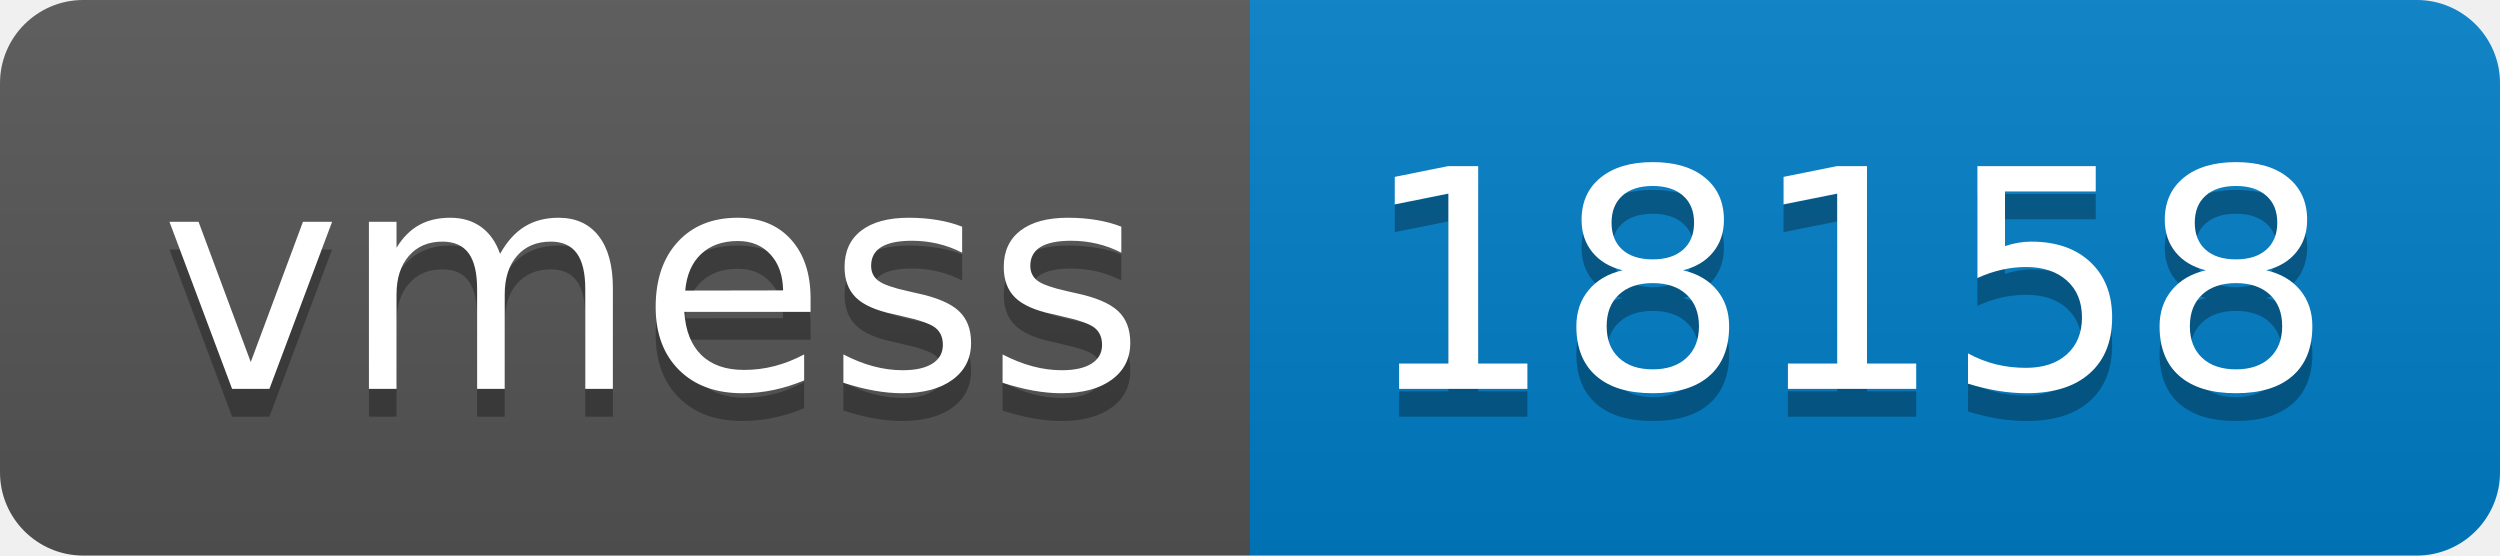
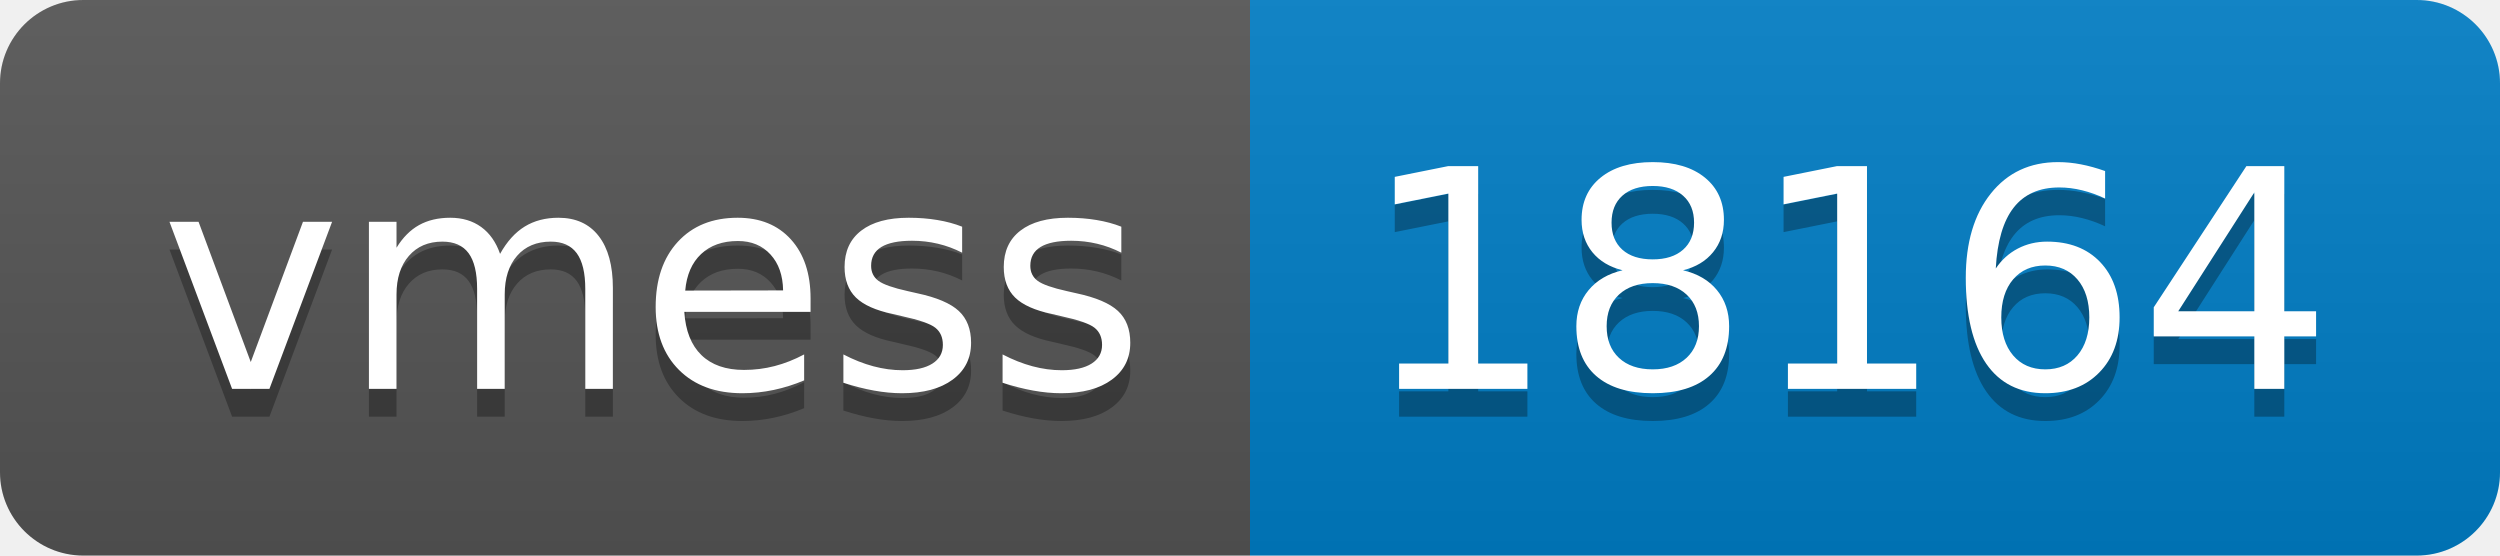
- <svg xmlns="http://www.w3.org/2000/svg" width="90" height="20" role="img" aria-label="vmess: 18158">
+ <svg xmlns="http://www.w3.org/2000/svg" width="90" height="20" role="img" aria-label="vmess: 18164">
  <linearGradient id="s" x2="0" y2="100%">
    <stop offset="0" stop-color="#bbb" stop-opacity=".1" />
    <stop offset="1" stop-opacity=".1" />
  </linearGradient>
  <clipPath id="r">
    <rect width="90" height="20" rx="3" fill="#fff" />
  </clipPath>
  <g clip-path="url(#r)">
    <rect width="45" height="20" fill="#555" />
    <rect x="45" width="45" height="20" fill="#007ec6" />
    <rect width="90" height="20" fill="url(#s)" />
  </g>
  <g fill="#fff" text-anchor="middle" font-family="Verdana,Geneva,DejaVu Sans,sans-serif" text-rendering="geometricPrecision" font-size="110">
    <text aria-hidden="true" x="235" y="150" fill="#010101" fill-opacity=".3" transform="scale(.1)" textLength="350">vmess</text>
    <text x="235" y="140" transform="scale(.1)" fill="#fff" textLength="350">vmess</text>
-     <text aria-hidden="true" x="665" y="150" fill="#010101" fill-opacity=".3" transform="scale(.1)" textLength="350">18158</text>
-     <text x="665" y="140" transform="scale(.1)" fill="#fff" textLength="350">18158</text>
+     <text aria-hidden="true" x="665" y="150" fill="#010101" fill-opacity=".3" transform="scale(.1)" textLength="350">18164</text>
+     <text x="665" y="140" transform="scale(.1)" fill="#fff" textLength="350">18164</text>
  </g>
</svg>
